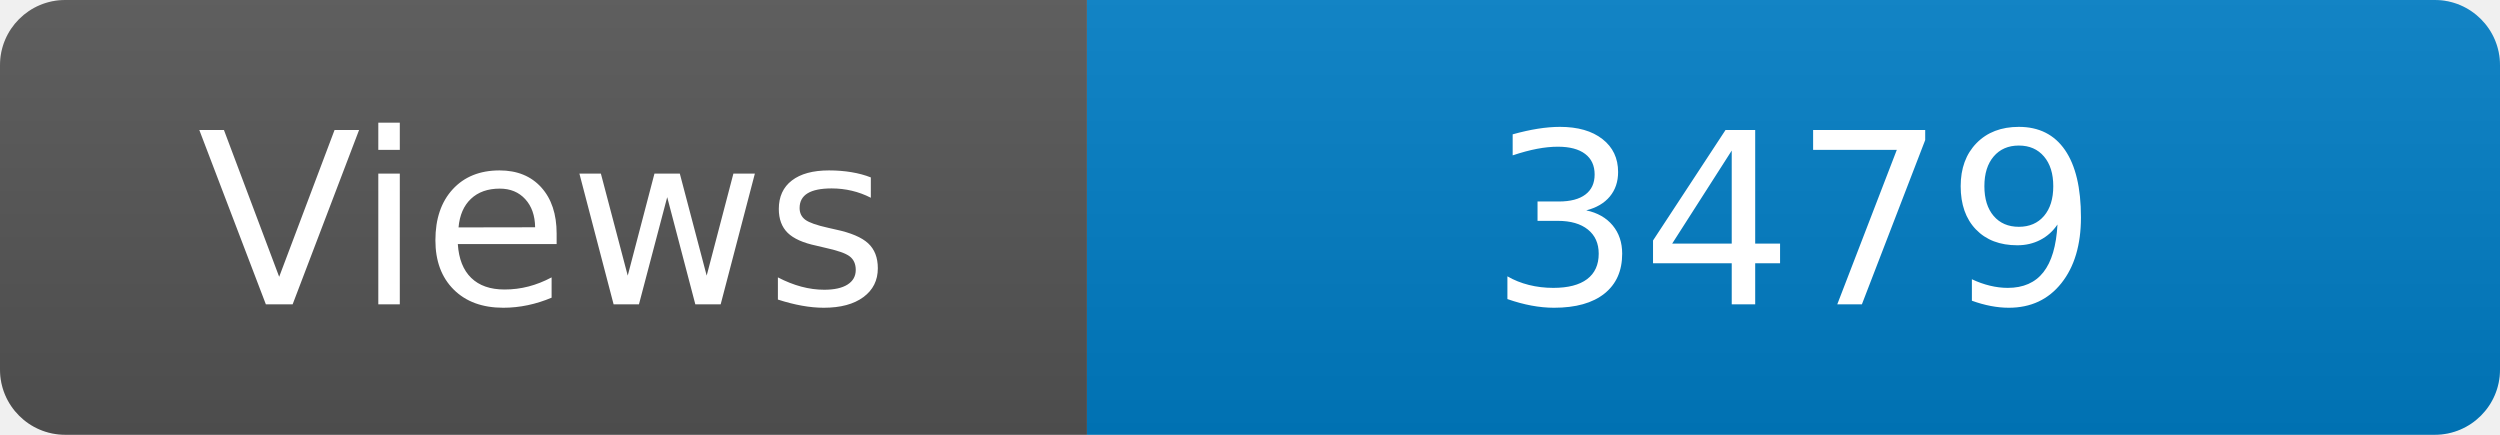
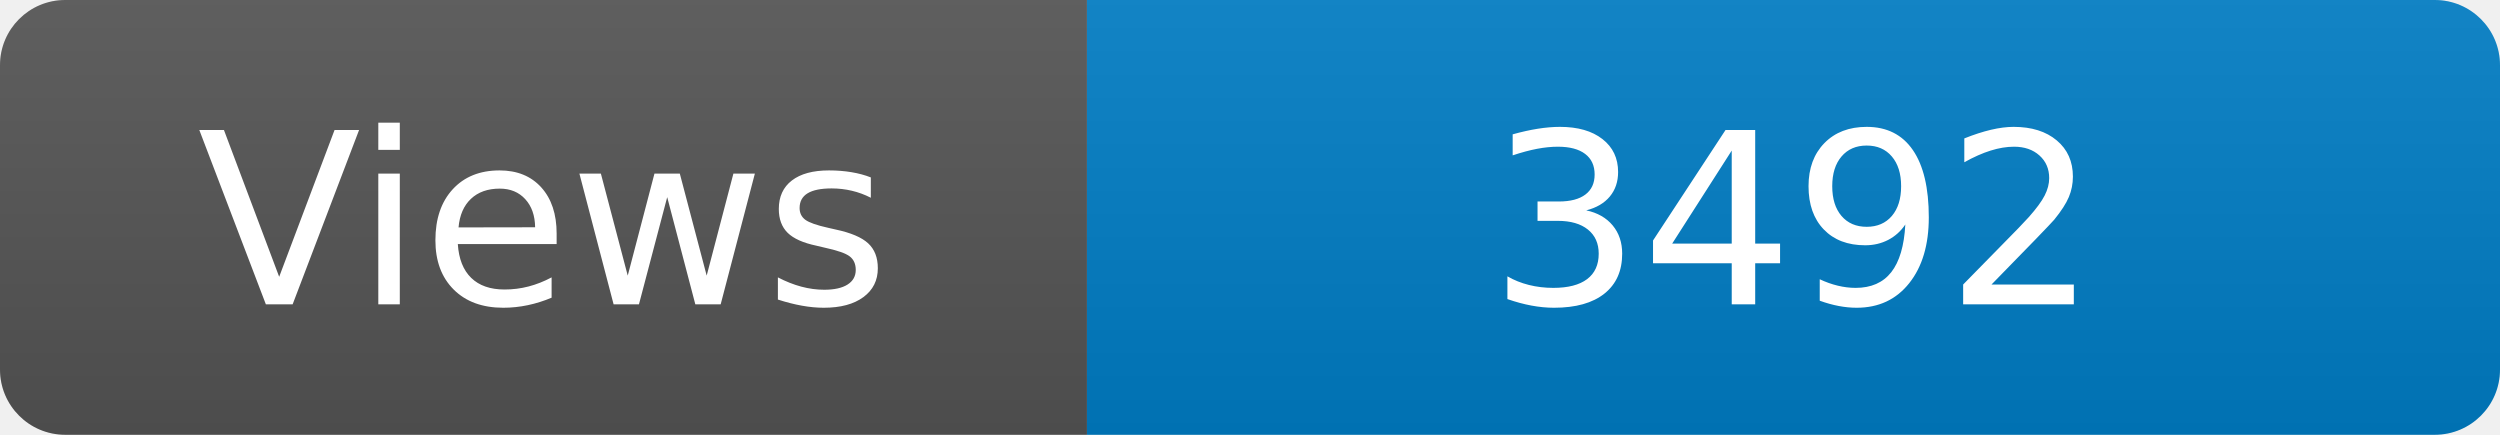
<svg xmlns="http://www.w3.org/2000/svg" width="115" height="20" role="img" aria-label="Maintained?: yes">
  <linearGradient id="s" x2="0" y2="100%">
    <stop offset="0" stop-color="#bbb" stop-opacity=".1" />
    <stop offset="1" stop-opacity=".1" />
  </linearGradient>
  <clipPath id="r">
    <rect width="115" height="20" rx="3" fill="#fff" />
  </clipPath>
  <g clip-path="url(#r)">
    <rect width="50" height="20" fill="#555" />
    <rect x="50" width="160" height="20" fill="#007ec6" />
    <rect width="115" height="20" fill="url(#s)" />
  </g>
  <g fill="#fff" text-anchor="middle" font-family="Verdana,Geneva,DejaVu Sans,sans-serif" font-size="110">
    <text x="250" y="140" transform="scale(.1)" fill="#fff">Views</text>
-     <text x="825" y="140" transform="scale(.1)" fill="#fff">3479</text>
+     <text x="825" y="140" transform="scale(.1)" fill="#fff">3492</text>
  </g>
</svg>
